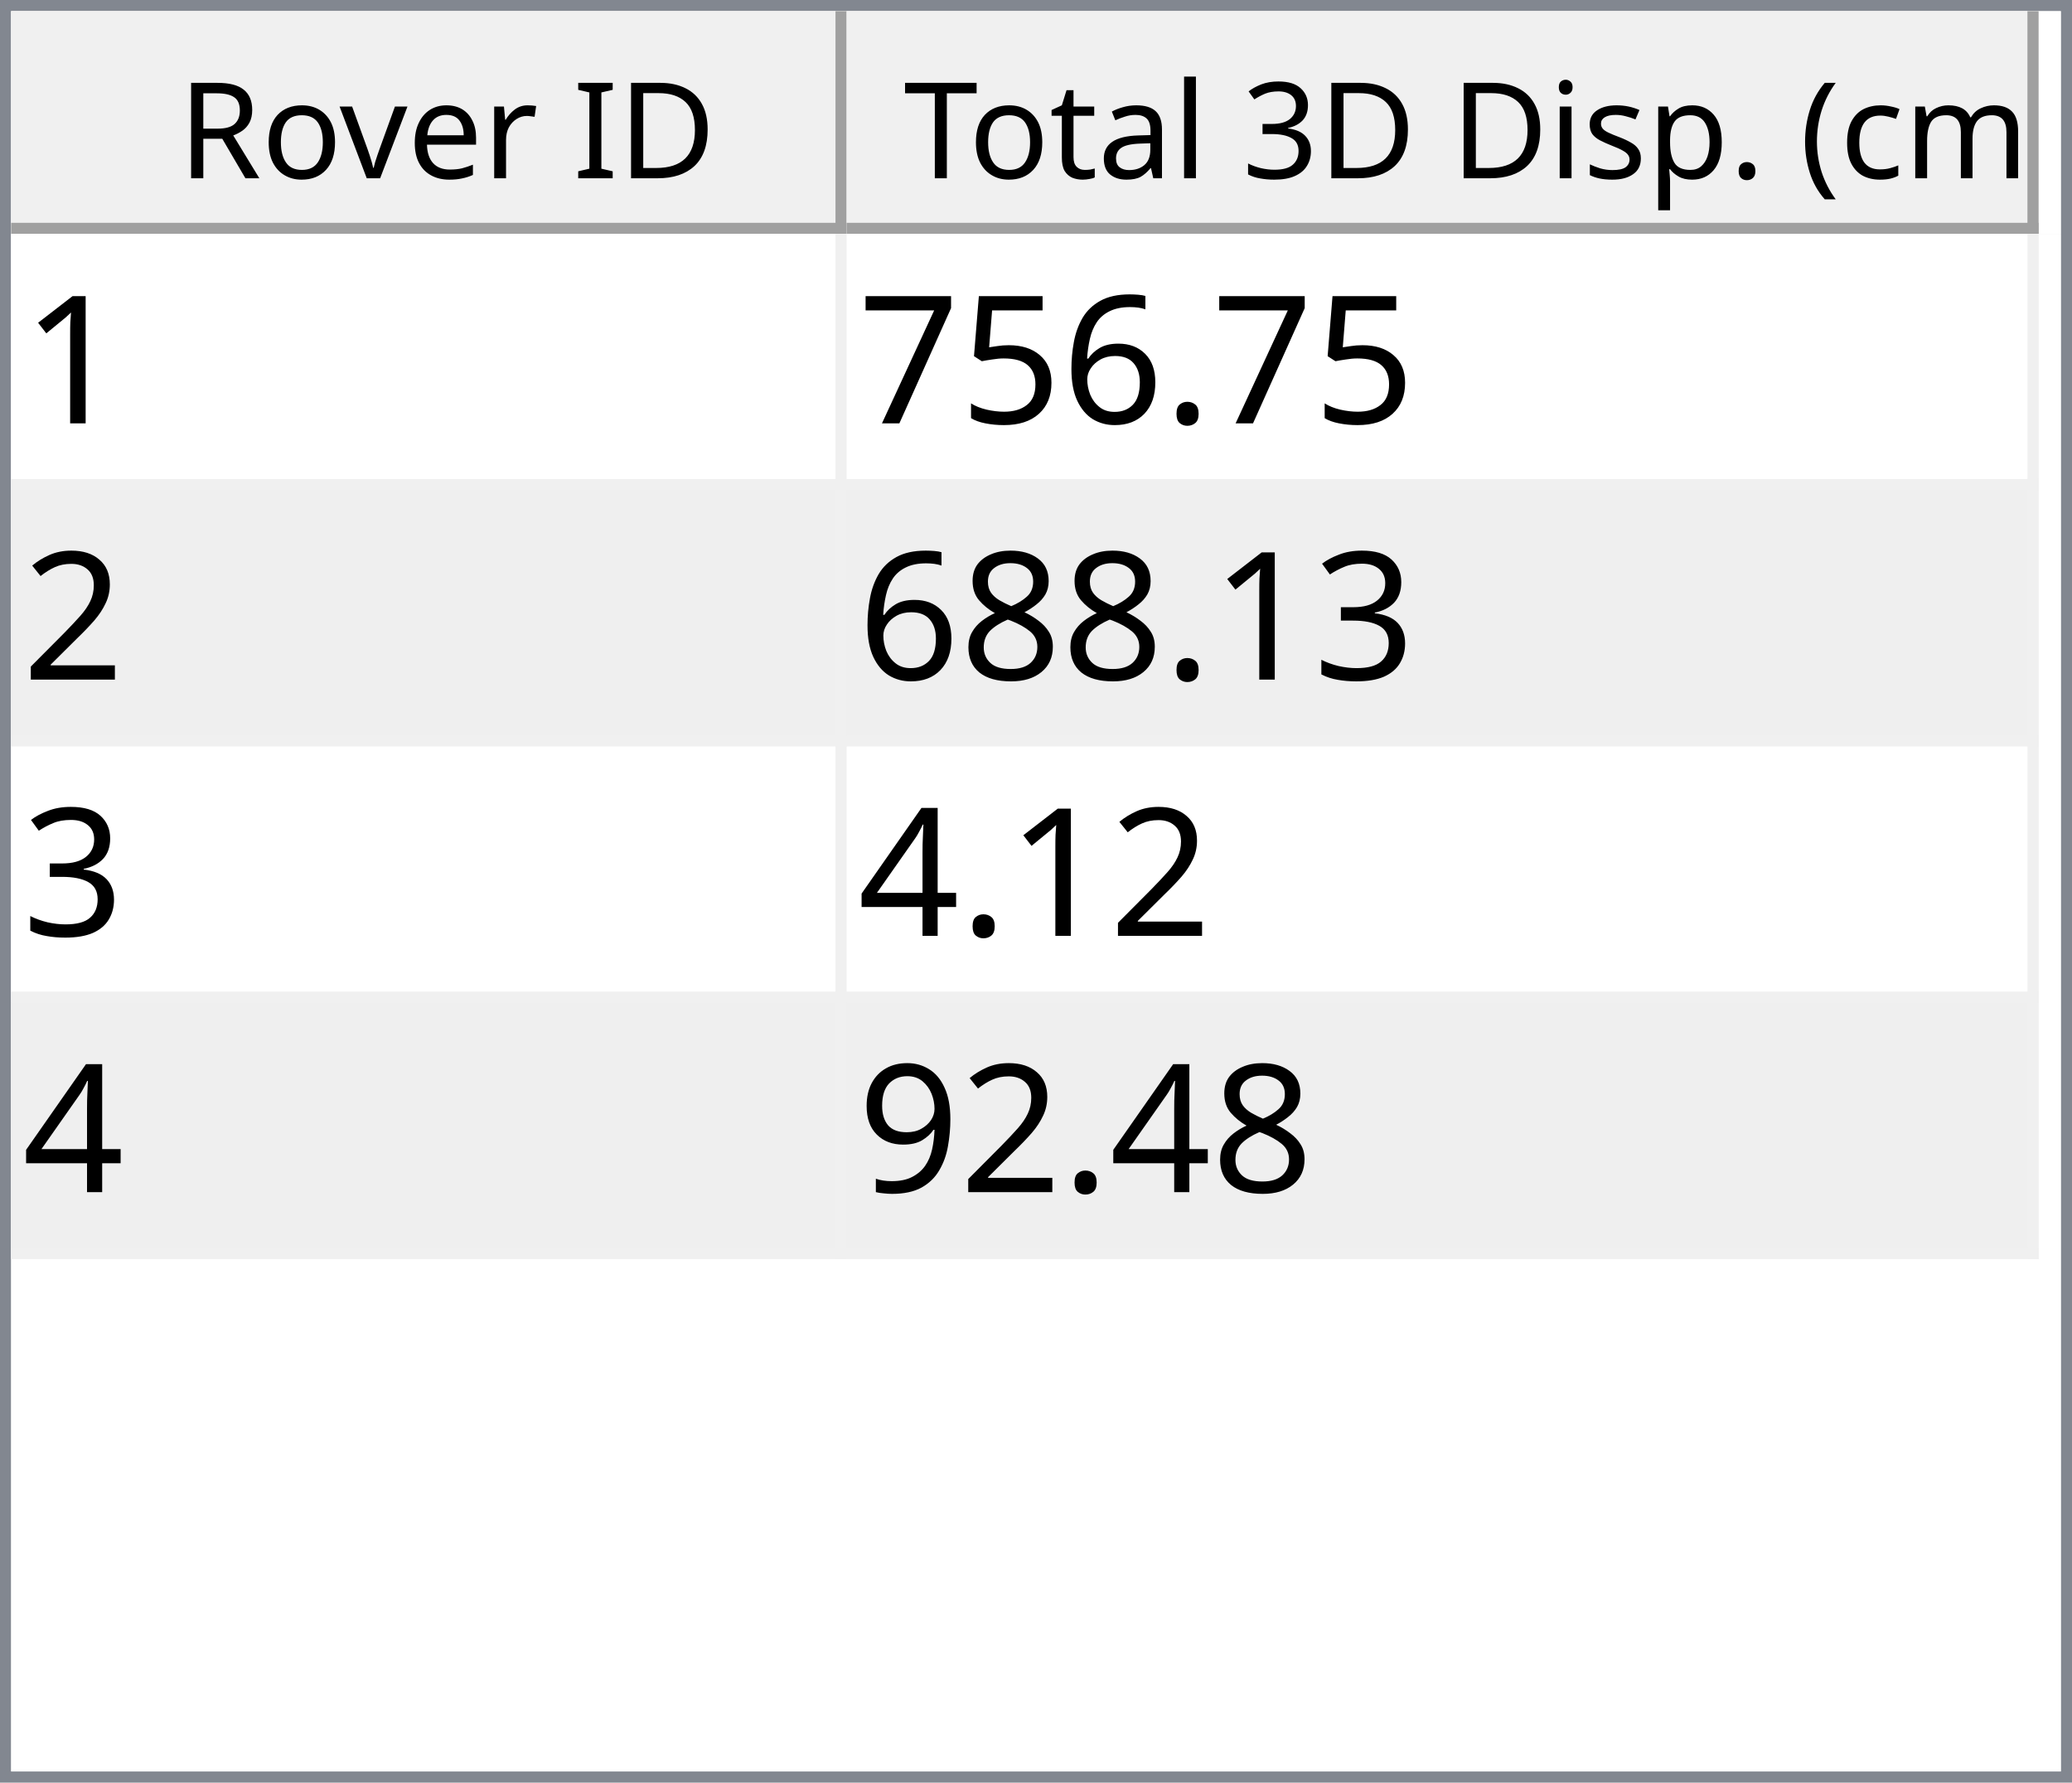
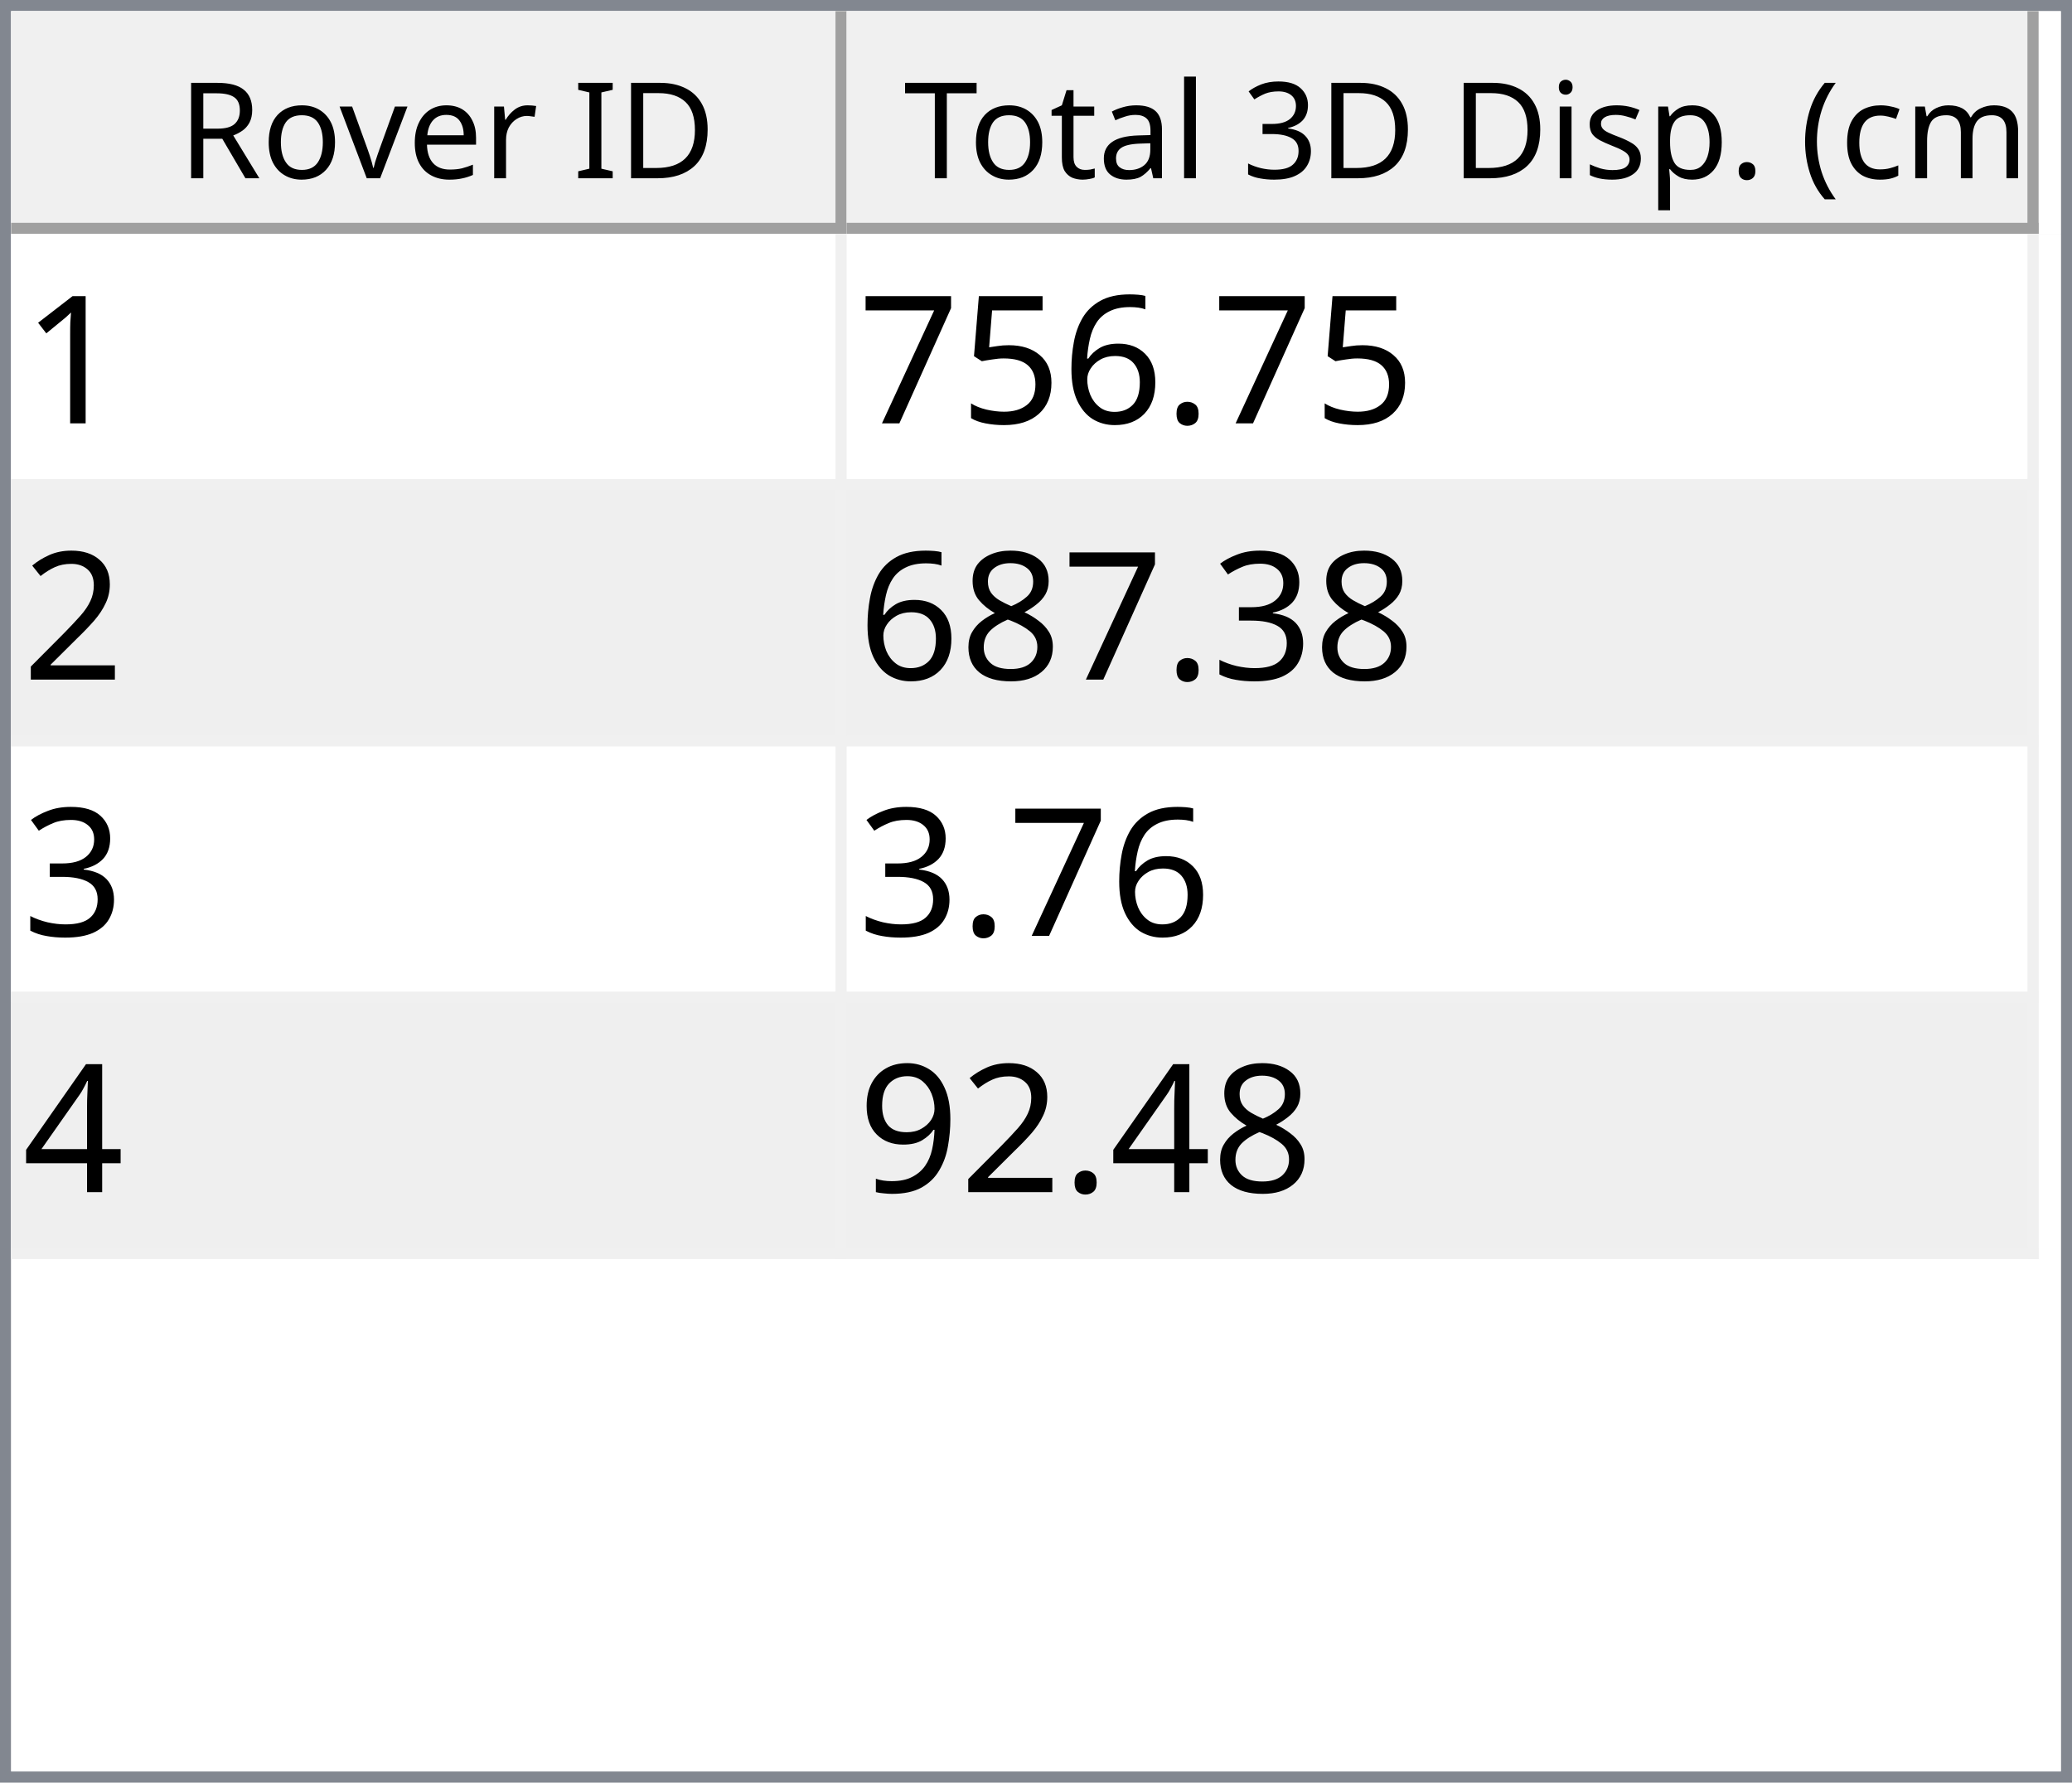
<svg xmlns="http://www.w3.org/2000/svg" style="fill-opacity:1; color-rendering:auto; color-interpolation:auto; text-rendering:auto; stroke:black; stroke-linecap:square; stroke-miterlimit:10; shape-rendering:auto; stroke-opacity:1; fill:black; stroke-dasharray:none; font-weight:normal; stroke-width:1; font-family:'Dialog'; font-style:normal; stroke-linejoin:miter; font-size:12px; stroke-dashoffset:0; image-rendering:auto;" width="186" height="160">
  <defs id="genericDefs" />
  <g>
    <defs id="defs1">
      <clipPath clipPathUnits="userSpaceOnUse" id="clipPath1">
        <path d="M0 0 L186 0 L186 160 L0 160 L0 0 Z" />
      </clipPath>
      <clipPath clipPathUnits="userSpaceOnUse" id="clipPath2">
        <path d="M0 0 L0 160 L186 160 L186 0 Z" />
      </clipPath>
      <clipPath clipPathUnits="userSpaceOnUse" id="clipPath3">
        <path d="M0 0 L0 20 L184 20 L184 0 Z" />
      </clipPath>
      <clipPath clipPathUnits="userSpaceOnUse" id="clipPath4">
        <path d="M0 0 L0 20 L75 20 L75 0 Z" />
      </clipPath>
      <clipPath clipPathUnits="userSpaceOnUse" id="clipPath5">
        <path d="M1 1 L1 19 L74 19 L74 1 Z" />
      </clipPath>
      <clipPath clipPathUnits="userSpaceOnUse" id="clipPath6">
        <path d="M0 0 L0 18 L73 18 L73 0 Z" />
      </clipPath>
      <clipPath clipPathUnits="userSpaceOnUse" id="clipPath7">
        <path d="M-0.5 -0.5 L-0.5 19.5 L74.5 19.5 L74.5 -0.5 Z" />
      </clipPath>
      <clipPath clipPathUnits="userSpaceOnUse" id="clipPath8">
        <path d="M0 0 L0 20 L107 20 L107 0 Z" />
      </clipPath>
      <clipPath clipPathUnits="userSpaceOnUse" id="clipPath9">
        <path d="M1 1 L1 19 L106 19 L106 1 Z" />
      </clipPath>
      <clipPath clipPathUnits="userSpaceOnUse" id="clipPath10">
        <path d="M0 0 L0 18 L105 18 L105 0 Z" />
      </clipPath>
      <clipPath clipPathUnits="userSpaceOnUse" id="clipPath11">
        <path d="M-0.5 -0.5 L-0.5 19.5 L106.5 19.5 L106.5 -0.5 Z" />
      </clipPath>
      <clipPath clipPathUnits="userSpaceOnUse" id="clipPath12">
        <path d="M0 0 L0 138 L184 138 L184 0 Z" />
      </clipPath>
      <clipPath clipPathUnits="userSpaceOnUse" id="clipPath13">
        <path d="M0 0 L0 92 L182 92 L182 0 Z" />
      </clipPath>
      <clipPath clipPathUnits="userSpaceOnUse" id="clipPath14">
        <path d="M-0.5 -0.5 L-0.5 91.5 L181.5 91.5 L181.5 -0.5 Z" />
      </clipPath>
      <clipPath clipPathUnits="userSpaceOnUse" id="clipPath15">
        <path d="M0 0 L0 22 L74 22 L74 0 Z" />
      </clipPath>
      <clipPath clipPathUnits="userSpaceOnUse" id="clipPath16">
        <path d="M0 0 L0 22 L106 22 L106 0 Z" />
      </clipPath>
      <font horiz-adv-x="64.551" id="font1">
        <font-face ascent="107.91" descent="25.098" units-per-em="100" style="font-style:normal; font-family:Segoe UI; font-weight:normal;" />
        <missing-glyph horiz-adv-x="64.551" d="M8.109 0 L8.109 68.266 L56.453 68.266 L56.453 0 L8.109 0 ZM15.328 7.234 L49.219 7.234 L49.219 61.031 L15.328 61.031 L15.328 7.234 Z" />
        <glyph unicode="D" horiz-adv-x="70.117" d="M9.188 0 L9.188 70.016 L28.516 70.016 Q65.531 70.016 65.531 35.891 Q65.531 19.672 55.25 9.836 Q44.969 0 27.734 0 L9.188 0 ZM17.391 62.594 L17.391 7.422 L27.828 7.422 Q41.609 7.422 49.273 14.797 Q56.938 22.172 56.938 35.688 Q56.938 62.594 28.328 62.594 L17.391 62.594 Z" />
        <glyph unicode="I" horiz-adv-x="26.611" d="M17.391 0 L9.188 0 L9.188 70.016 L17.391 70.016 L17.391 0 Z" />
        <glyph unicode=" " horiz-adv-x="27.393" d="" />
        <glyph unicode="r" horiz-adv-x="34.766" d="M34.188 41.891 Q32.078 43.5 28.125 43.5 Q23 43.5 19.555 38.672 Q16.109 33.844 16.109 25.484 L16.109 0 L8.109 0 L8.109 50 L16.109 50 L16.109 39.703 L16.312 39.703 Q18.016 44.969 21.531 47.922 Q25.047 50.875 29.391 50.875 Q32.516 50.875 34.188 50.203 L34.188 41.891 Z" />
        <glyph unicode="e" horiz-adv-x="52.295" d="M48.297 23 L12.984 23 Q13.188 14.656 17.484 10.109 Q21.781 5.562 29.297 5.562 Q37.75 5.562 44.828 11.141 L44.828 3.609 Q38.234 -1.172 27.391 -1.172 Q16.797 -1.172 10.742 5.641 Q4.688 12.453 4.688 24.812 Q4.688 36.469 11.305 43.82 Q17.922 51.172 27.734 51.172 Q37.547 51.172 42.922 44.828 Q48.297 38.484 48.297 27.203 L48.297 23 ZM40.094 29.781 Q40.047 36.719 36.75 40.578 Q33.453 44.438 27.594 44.438 Q21.922 44.438 17.969 40.383 Q14.016 36.328 13.094 29.781 L40.094 29.781 Z" />
        <glyph unicode="v" horiz-adv-x="47.9" d="M47.406 50 L27.484 0 L19.625 0 L0.688 50 L9.469 50 L22.172 13.672 Q23.578 9.672 23.922 6.688 L24.125 6.688 Q24.609 10.453 25.688 13.484 L38.969 50 L47.406 50 Z" />
        <glyph unicode="o" horiz-adv-x="58.594" d="M29 -1.172 Q17.922 -1.172 11.305 5.836 Q4.688 12.844 4.688 24.422 Q4.688 37.016 11.57 44.094 Q18.453 51.172 30.172 51.172 Q41.359 51.172 47.633 44.289 Q53.906 37.406 53.906 25.203 Q53.906 13.234 47.141 6.031 Q40.375 -1.172 29 -1.172 ZM29.594 44.438 Q21.875 44.438 17.383 39.188 Q12.891 33.938 12.891 24.703 Q12.891 15.828 17.43 10.695 Q21.969 5.562 29.594 5.562 Q37.359 5.562 41.531 10.594 Q45.703 15.625 45.703 24.906 Q45.703 34.281 41.531 39.359 Q37.359 44.438 29.594 44.438 Z" />
        <glyph unicode="R" horiz-adv-x="59.814" d="M59.375 0 L49.609 0 L37.891 19.625 Q36.281 22.359 34.766 24.289 Q33.25 26.219 31.664 27.438 Q30.078 28.656 28.25 29.219 Q26.422 29.781 24.125 29.781 L17.391 29.781 L17.391 0 L9.188 0 L9.188 70.016 L30.078 70.016 Q34.672 70.016 38.555 68.867 Q42.438 67.719 45.289 65.375 Q48.141 63.031 49.758 59.547 Q51.375 56.062 51.375 51.375 Q51.375 47.703 50.273 44.656 Q49.172 41.609 47.148 39.211 Q45.125 36.812 42.266 35.133 Q39.406 33.453 35.844 32.516 L35.844 32.328 Q37.594 31.547 38.891 30.547 Q40.188 29.547 41.359 28.18 Q42.531 26.812 43.68 25.078 Q44.828 23.344 46.234 21.047 L59.375 0 ZM17.391 62.594 L17.391 37.203 L28.516 37.203 Q31.594 37.203 34.203 38.133 Q36.812 39.062 38.719 40.797 Q40.625 42.531 41.703 45.047 Q42.781 47.562 42.781 50.688 Q42.781 56.297 39.141 59.445 Q35.5 62.594 28.609 62.594 L17.391 62.594 Z" />
        <glyph unicode=")" horiz-adv-x="30.176" d="M8.297 -15.922 L1.172 -15.922 Q16.406 2.344 16.406 26.812 Q16.406 51.469 1.078 70.016 L8.297 70.016 Q23.531 52.156 23.531 26.703 Q23.531 1.375 8.297 -15.922 Z" />
        <glyph unicode="m" horiz-adv-x="86.133" d="M79.109 0 L71.094 0 L71.094 28.719 Q71.094 37.016 68.531 40.727 Q65.969 44.438 59.906 44.438 Q54.781 44.438 51.195 39.75 Q47.609 35.062 47.609 28.516 L47.609 0 L39.594 0 L39.594 29.688 Q39.594 44.438 28.219 44.438 Q22.953 44.438 19.531 40.016 Q16.109 35.594 16.109 28.516 L16.109 0 L8.109 0 L8.109 50 L16.109 50 L16.109 42.094 L16.312 42.094 Q21.625 51.172 31.844 51.172 Q36.969 51.172 40.773 48.312 Q44.578 45.453 46 40.828 Q51.562 51.172 62.594 51.172 Q79.109 51.172 79.109 30.812 L79.109 0 Z" />
        <glyph unicode="c" horiz-adv-x="46.191" d="M42.188 2.297 Q36.422 -1.172 28.516 -1.172 Q17.828 -1.172 11.258 5.789 Q4.688 12.75 4.688 23.828 Q4.688 36.188 11.766 43.68 Q18.844 51.172 30.672 51.172 Q37.25 51.172 42.281 48.734 L42.281 40.531 Q36.719 44.438 30.375 44.438 Q22.703 44.438 17.797 38.945 Q12.891 33.453 12.891 24.516 Q12.891 15.719 17.508 10.641 Q22.125 5.562 29.891 5.562 Q36.422 5.562 42.188 9.906 L42.188 2.297 Z" />
        <glyph unicode="(" horiz-adv-x="30.176" d="M29.109 -15.922 L21.969 -15.922 Q6.844 1.375 6.844 26.703 Q6.844 52.156 21.969 70.016 L29.203 70.016 Q13.875 51.469 13.875 26.812 Q13.875 2.344 29.109 -15.922 Z" />
        <glyph unicode="." horiz-adv-x="21.68" d="M10.891 -1.078 Q8.641 -1.078 7.055 0.539 Q5.469 2.156 5.469 4.391 Q5.469 6.641 7.055 8.273 Q8.641 9.906 10.891 9.906 Q13.188 9.906 14.797 8.273 Q16.406 6.641 16.406 4.391 Q16.406 2.156 14.797 0.539 Q13.188 -1.078 10.891 -1.078 Z" />
        <glyph unicode="p" horiz-adv-x="58.789" d="M16.312 7.234 L16.109 7.234 L16.109 -23 L8.109 -23 L8.109 50 L16.109 50 L16.109 41.219 L16.312 41.219 Q22.219 51.172 33.594 51.172 Q43.266 51.172 48.688 44.461 Q54.109 37.75 54.109 26.469 Q54.109 13.922 48 6.375 Q41.891 -1.172 31.297 -1.172 Q21.578 -1.172 16.312 7.234 ZM16.109 27.391 L16.109 20.406 Q16.109 14.203 20.141 9.883 Q24.172 5.562 30.375 5.562 Q37.641 5.562 41.773 11.133 Q45.906 16.703 45.906 26.609 Q45.906 34.969 42.047 39.703 Q38.188 44.438 31.594 44.438 Q24.609 44.438 20.359 39.578 Q16.109 34.719 16.109 27.391 Z" />
        <glyph unicode="s" horiz-adv-x="42.432" d="M5.078 1.812 L5.078 10.406 Q11.625 5.562 19.484 5.562 Q30.031 5.562 30.031 12.594 Q30.031 14.594 29.125 15.992 Q28.219 17.391 26.68 18.461 Q25.141 19.531 23.07 20.383 Q21 21.234 18.609 22.172 Q15.281 23.484 12.766 24.828 Q10.25 26.172 8.57 27.859 Q6.891 29.547 6.031 31.695 Q5.172 33.844 5.172 36.719 Q5.172 40.234 6.789 42.945 Q8.406 45.656 11.086 47.484 Q13.766 49.312 17.211 50.242 Q20.656 51.172 24.312 51.172 Q30.812 51.172 35.938 48.922 L35.938 40.828 Q30.422 44.438 23.25 44.438 Q21 44.438 19.195 43.922 Q17.391 43.406 16.094 42.477 Q14.797 41.547 14.086 40.258 Q13.375 38.969 13.375 37.406 Q13.375 35.453 14.086 34.133 Q14.797 32.812 16.164 31.789 Q17.531 30.766 19.484 29.938 Q21.438 29.109 23.922 28.125 Q27.25 26.859 29.883 25.516 Q32.516 24.172 34.375 22.484 Q36.234 20.797 37.234 18.602 Q38.234 16.406 38.234 13.375 Q38.234 9.672 36.602 6.938 Q34.969 4.203 32.234 2.398 Q29.5 0.594 25.93 -0.289 Q22.359 -1.172 18.453 -1.172 Q10.75 -1.172 5.078 1.812 Z" />
        <glyph unicode="i" horiz-adv-x="24.219" d="M12.203 62.703 Q10.062 62.703 8.547 64.164 Q7.031 65.625 7.031 67.875 Q7.031 70.125 8.547 71.609 Q10.062 73.094 12.203 73.094 Q14.406 73.094 15.945 71.609 Q17.484 70.125 17.484 67.875 Q17.484 65.719 15.945 64.211 Q14.406 62.703 12.203 62.703 ZM16.109 0 L8.109 0 L8.109 50 L16.109 50 L16.109 0 Z" />
        <glyph unicode="3" horiz-adv-x="53.906" d="M46.531 19.828 Q46.531 15.094 44.75 11.211 Q42.969 7.328 39.719 4.57 Q36.469 1.812 31.93 0.297 Q27.391 -1.219 21.922 -1.219 Q11.922 -1.219 6 2.594 L6 11.188 Q13.094 5.609 22.219 5.609 Q25.875 5.609 28.828 6.539 Q31.781 7.469 33.906 9.227 Q36.031 10.984 37.18 13.477 Q38.328 15.969 38.328 19.094 Q38.328 32.812 18.797 32.812 L12.984 32.812 L12.984 39.594 L18.5 39.594 Q35.797 39.594 35.797 52.484 Q35.797 64.406 22.609 64.406 Q15.188 64.406 8.688 59.422 L8.688 67.188 Q15.375 71.188 24.609 71.188 Q29 71.188 32.57 69.969 Q36.141 68.75 38.68 66.555 Q41.219 64.359 42.609 61.281 Q44 58.203 44 54.5 Q44 40.672 30.031 36.719 L30.031 36.531 Q33.594 36.141 36.625 34.797 Q39.656 33.453 41.852 31.305 Q44.047 29.156 45.289 26.25 Q46.531 23.344 46.531 19.828 Z" />
        <glyph unicode="l" horiz-adv-x="24.219" d="M16.109 0 L8.109 0 L8.109 74.031 L16.109 74.031 L16.109 0 Z" />
        <glyph unicode="a" horiz-adv-x="50.879" d="M43.891 0 L35.891 0 L35.891 7.812 L35.688 7.812 Q30.469 -1.172 20.312 -1.172 Q12.844 -1.172 8.617 2.781 Q4.391 6.734 4.391 13.281 Q4.391 27.297 20.906 29.594 L35.891 31.688 Q35.891 44.438 25.594 44.438 Q16.547 44.438 9.281 38.281 L9.281 46.484 Q16.656 51.172 26.266 51.172 Q43.891 51.172 43.891 32.516 L43.891 0 ZM35.891 25.297 L23.828 23.641 Q18.266 22.859 15.43 20.875 Q12.594 18.891 12.594 13.875 Q12.594 10.203 15.211 7.883 Q17.828 5.562 22.172 5.562 Q28.125 5.562 32.008 9.742 Q35.891 13.922 35.891 20.312 L35.891 25.297 Z" />
        <glyph unicode="t" horiz-adv-x="33.887" d="M31.297 0.484 Q28.469 -1.078 23.828 -1.078 Q10.688 -1.078 10.688 13.578 L10.688 43.172 L2.094 43.172 L2.094 50 L10.688 50 L10.688 62.203 L18.703 64.797 L18.703 50 L31.297 50 L31.297 43.172 L18.703 43.172 L18.703 14.984 Q18.703 9.969 20.414 7.82 Q22.125 5.672 26.078 5.672 Q29.109 5.672 31.297 7.328 L31.297 0.484 Z" />
        <glyph unicode="T" horiz-adv-x="52.393" d="M50.594 62.594 L30.375 62.594 L30.375 0 L22.172 0 L22.172 62.594 L2 62.594 L2 70.016 L50.594 70.016 L50.594 62.594 Z" />
      </font>
      <font horiz-adv-x="75.0" id="font2">
        <font-face ascent="100.537" descent="21.973" units-per-em="100" style="font-style:normal; font-family:sans-serif; font-weight:normal;" />
        <missing-glyph horiz-adv-x="75.0" d="M12.5 0 L12.5 62.5 L62.5 62.5 L62.5 0 L12.5 0 ZM14.062 1.562 L60.938 1.562 L60.938 60.938 L14.062 60.938 L14.062 1.562 Z" />
        <glyph unicode="1" horiz-adv-x="55.615" d="M37.25 0 L28.469 0 L28.469 56 Q25.297 52.984 20.141 49.953 Q14.984 46.922 10.891 45.406 L10.891 53.906 Q18.266 57.375 23.781 62.305 Q29.297 67.234 31.594 71.875 L37.25 71.875 L37.25 0 Z" />
        <glyph unicode="." horiz-adv-x="27.783" d="M9.078 0 L9.078 10.016 L19.094 10.016 L19.094 0 L9.078 0 Z" />
        <glyph unicode="6" horiz-adv-x="55.615" d="M49.75 54.047 L41.016 53.375 Q39.844 58.547 37.703 60.891 Q34.125 64.656 28.906 64.656 Q24.703 64.656 21.531 62.312 Q17.391 59.281 14.992 53.469 Q12.594 47.656 12.5 36.922 Q15.672 41.75 20.266 44.094 Q24.859 46.438 29.891 46.438 Q38.672 46.438 44.852 39.969 Q51.031 33.5 51.031 23.25 Q51.031 16.5 48.125 10.719 Q45.219 4.938 40.141 1.859 Q35.062 -1.219 28.609 -1.219 Q17.625 -1.219 10.695 6.859 Q3.766 14.938 3.766 33.5 Q3.766 54.25 11.422 63.672 Q18.109 71.875 29.438 71.875 Q37.891 71.875 43.289 67.141 Q48.688 62.406 49.75 54.047 ZM13.875 23.188 Q13.875 18.656 15.797 14.508 Q17.719 10.359 21.188 8.18 Q24.656 6 28.469 6 Q34.031 6 38.039 10.492 Q42.047 14.984 42.047 22.703 Q42.047 30.125 38.086 34.398 Q34.125 38.672 28.125 38.672 Q22.172 38.672 18.023 34.398 Q13.875 30.125 13.875 23.188 Z" />
        <glyph unicode="5" horiz-adv-x="55.615" d="M4.156 18.75 L13.375 19.531 Q14.406 12.797 18.141 9.398 Q21.875 6 27.156 6 Q33.5 6 37.891 10.789 Q42.281 15.578 42.281 23.484 Q42.281 31 38.062 35.352 Q33.844 39.703 27 39.703 Q22.75 39.703 19.336 37.773 Q15.922 35.844 13.969 32.766 L5.719 33.844 L12.641 70.609 L48.25 70.609 L48.25 62.203 L19.672 62.203 L15.828 42.969 Q22.266 47.469 29.344 47.469 Q38.719 47.469 45.164 40.969 Q51.609 34.469 51.609 24.266 Q51.609 14.547 45.953 7.469 Q39.062 -1.219 27.156 -1.219 Q17.391 -1.219 11.211 4.25 Q5.031 9.719 4.156 18.75 Z" />
        <glyph unicode="7" horiz-adv-x="55.615" d="M4.734 62.203 L4.734 70.656 L51.078 70.656 L51.078 63.812 Q44.234 56.547 37.523 44.484 Q30.812 32.422 27.156 19.672 Q24.516 10.688 23.781 0 L14.75 0 Q14.891 8.453 18.062 20.414 Q21.234 32.375 27.172 43.484 Q33.109 54.594 39.797 62.203 L4.734 62.203 Z" />
        <glyph unicode="2" horiz-adv-x="55.615" d="M50.344 8.453 L50.344 0 L3.031 0 Q2.938 3.172 4.047 6.109 Q5.859 10.938 9.836 15.625 Q13.812 20.312 21.344 26.469 Q33.016 36.031 37.117 41.625 Q41.219 47.219 41.219 52.203 Q41.219 57.422 37.477 61.008 Q33.734 64.594 27.734 64.594 Q21.391 64.594 17.578 60.789 Q13.766 56.984 13.719 50.25 L4.688 51.172 Q5.609 61.281 11.664 66.578 Q17.719 71.875 27.938 71.875 Q38.234 71.875 44.242 66.164 Q50.25 60.453 50.25 52 Q50.25 47.703 48.492 43.555 Q46.734 39.406 42.656 34.812 Q38.578 30.219 29.109 22.219 Q21.188 15.578 18.945 13.211 Q16.703 10.844 15.234 8.453 L50.344 8.453 Z" />
        <glyph unicode="3" horiz-adv-x="55.615" d="M4.203 18.891 L12.984 20.062 Q14.5 12.594 18.141 9.297 Q21.781 6 27 6 Q33.203 6 37.477 10.297 Q41.75 14.594 41.75 20.953 Q41.75 27 37.797 30.93 Q33.844 34.859 27.734 34.859 Q25.25 34.859 21.531 33.891 L22.516 41.609 Q23.391 41.5 23.922 41.5 Q29.547 41.5 34.039 44.43 Q38.531 47.359 38.531 53.469 Q38.531 58.297 35.258 61.477 Q31.984 64.656 26.812 64.656 Q21.688 64.656 18.266 61.43 Q14.844 58.203 13.875 51.766 L5.078 53.328 Q6.688 62.156 12.398 67.016 Q18.109 71.875 26.609 71.875 Q32.469 71.875 37.398 69.359 Q42.328 66.844 44.945 62.5 Q47.562 58.156 47.562 53.266 Q47.562 48.641 45.07 44.828 Q42.578 41.016 37.703 38.766 Q44.047 37.312 47.562 32.695 Q51.078 28.078 51.078 21.141 Q51.078 11.766 44.242 5.25 Q37.406 -1.266 26.953 -1.266 Q17.531 -1.266 11.305 4.352 Q5.078 9.969 4.203 18.891 Z" />
        <glyph unicode="8" horiz-adv-x="55.615" d="M17.672 38.812 Q12.203 40.828 9.57 44.539 Q6.938 48.25 6.938 53.422 Q6.938 61.234 12.555 66.555 Q18.172 71.875 27.484 71.875 Q36.859 71.875 42.578 66.43 Q48.297 60.984 48.297 53.172 Q48.297 48.188 45.68 44.508 Q43.062 40.828 37.75 38.812 Q44.344 36.672 47.781 31.883 Q51.219 27.094 51.219 20.453 Q51.219 11.281 44.727 5.031 Q38.234 -1.219 27.641 -1.219 Q17.047 -1.219 10.547 5.055 Q4.047 11.328 4.047 20.703 Q4.047 27.688 7.594 32.398 Q11.141 37.109 17.672 38.812 ZM15.922 53.719 Q15.922 48.641 19.195 45.414 Q22.469 42.188 27.688 42.188 Q32.766 42.188 36.016 45.383 Q39.266 48.578 39.266 53.219 Q39.266 58.062 35.914 61.359 Q32.562 64.656 27.594 64.656 Q22.562 64.656 19.242 61.43 Q15.922 58.203 15.922 53.719 ZM13.094 20.656 Q13.094 16.891 14.875 13.375 Q16.656 9.859 20.172 7.93 Q23.688 6 27.734 6 Q34.031 6 38.133 10.055 Q42.234 14.109 42.234 20.359 Q42.234 26.703 38.016 30.859 Q33.797 35.016 27.438 35.016 Q21.234 35.016 17.164 30.914 Q13.094 26.812 13.094 20.656 Z" />
        <glyph unicode="4" horiz-adv-x="55.615" d="M32.328 0 L32.328 17.141 L1.266 17.141 L1.266 25.203 L33.938 71.578 L41.109 71.578 L41.109 25.203 L50.781 25.203 L50.781 17.141 L41.109 17.141 L41.109 0 L32.328 0 ZM32.328 25.203 L32.328 57.469 L9.906 25.203 L32.328 25.203 Z" />
        <glyph unicode="9" horiz-adv-x="55.615" d="M5.469 16.547 L13.922 17.328 Q14.984 11.375 18.016 8.688 Q21.047 6 25.781 6 Q29.828 6 32.883 7.859 Q35.938 9.719 37.891 12.82 Q39.844 15.922 41.164 21.195 Q42.484 26.469 42.484 31.938 Q42.484 32.516 42.438 33.688 Q39.797 29.5 35.234 26.883 Q30.672 24.266 25.344 24.266 Q16.453 24.266 10.305 30.711 Q4.156 37.156 4.156 47.703 Q4.156 58.594 10.578 65.234 Q17 71.875 26.656 71.875 Q33.641 71.875 39.43 68.117 Q45.219 64.359 48.219 57.398 Q51.219 50.438 51.219 37.25 Q51.219 23.531 48.242 15.406 Q45.266 7.281 39.383 3.031 Q33.5 -1.219 25.594 -1.219 Q17.188 -1.219 11.867 3.445 Q6.547 8.109 5.469 16.547 ZM41.453 48.141 Q41.453 55.719 37.43 60.156 Q33.406 64.594 27.734 64.594 Q21.875 64.594 17.531 59.812 Q13.188 55.031 13.188 47.406 Q13.188 40.578 17.312 36.305 Q21.438 32.031 27.484 32.031 Q33.594 32.031 37.523 36.305 Q41.453 40.578 41.453 48.141 Z" />
      </font>
    </defs>
    <g style="fill:white; stroke:white;">
      <rect x="0" y="0" width="186" style="clip-path:url(#clipPath1); stroke:none;" height="160" />
    </g>
    <g style="fill:white; text-rendering:optimizeSpeed; color-rendering:optimizeSpeed; image-rendering:optimizeSpeed; shape-rendering:crispEdges; stroke:white; color-interpolation:sRGB;">
      <rect x="0" width="186" height="160" y="0" style="stroke:none;" />
      <path style="stroke:none;" d="M0 160 L186 160 L186 0 L0 0 Z" />
    </g>
    <g style="fill:rgb(240,240,240); font-family:'Segoe UI'; stroke:rgb(240,240,240);">
      <rect x="0" y="0" width="186" style="clip-path:url(#clipPath2); stroke:none;" height="160" />
    </g>
    <g style="fill:rgb(130,135,144); font-family:'Segoe UI'; stroke:rgb(130,135,144);">
      <path d="M0 0 L186 0 L186 160 L0 160 L0 0 ZM1 1 L185 1 L185 159 L1 159 L1 1 Z" style="fill-rule:evenodd; clip-path:url(#clipPath2); stroke:none;" />
    </g>
    <g style="fill:white; font-family:'Segoe UI'; stroke:white;" transform="translate(1,1)">
      <rect x="0" y="0" width="184" style="clip-path:url(#clipPath3); stroke:none;" height="20" />
    </g>
    <g style="fill:rgb(240,240,240); font-family:'Segoe UI'; stroke:rgb(240,240,240);" transform="translate(1,1)">
      <rect x="0" y="0" width="75" style="clip-path:url(#clipPath4); stroke:none;" height="20" />
    </g>
    <g style="font-family:'Segoe UI';" transform="translate(2,2)">
      <text x="14" xml:space="preserve" y="14" style="clip-path:url(#clipPath6); stroke:none;">Rover ID</text>
    </g>
    <g style="fill:rgb(160,160,160); font-family:'Segoe UI'; stroke:rgb(160,160,160); stroke-linejoin:bevel;" transform="translate(1.5,1.5)">
      <line x1="74" x2="74" y1="0" style="fill:none; clip-path:url(#clipPath7);" y2="19" />
    </g>
    <g style="fill:rgb(160,160,160); font-family:'Segoe UI'; stroke:rgb(160,160,160); stroke-linejoin:bevel;" transform="matrix(1,0,0,1,1,1) translate(0.5,0.5)">
      <line x1="0" x2="74" y1="19" style="fill:none; clip-path:url(#clipPath7);" y2="19" />
    </g>
    <g style="fill:rgb(240,240,240); font-family:'Segoe UI'; stroke:rgb(240,240,240);" transform="translate(76,1)">
      <rect x="0" y="0" width="107" style="clip-path:url(#clipPath8); stroke:none;" height="20" />
    </g>
    <g style="font-family:'Segoe UI';" transform="translate(77,2)">
      <text x="1" xml:space="preserve" y="14" style="clip-path:url(#clipPath10); stroke:none;"> Total 3D Disp. (cm)</text>
    </g>
    <g style="fill:rgb(160,160,160); font-family:'Segoe UI'; stroke:rgb(160,160,160); stroke-linejoin:bevel;" transform="translate(76.5,1.5)">
      <line x1="106" x2="106" y1="0" style="fill:none; clip-path:url(#clipPath11);" y2="19" />
    </g>
    <g style="fill:rgb(160,160,160); font-family:'Segoe UI'; stroke:rgb(160,160,160); stroke-linejoin:bevel;" transform="matrix(1,0,0,1,76,1) translate(0.5,0.5)">
      <line x1="0" x2="106" y1="19" style="fill:none; clip-path:url(#clipPath11);" y2="19" />
    </g>
    <g style="fill:white; font-family:'Segoe UI'; stroke:white;" transform="translate(1,21)">
      <rect x="0" y="0" width="184" style="clip-path:url(#clipPath12); stroke:none;" height="138" />
    </g>
    <g style="fill:rgb(240,240,240); font-size:16px; font-family:sans-serif; stroke:rgb(240,240,240);" transform="translate(1,21)">
      <rect x="0" y="0" width="182" style="clip-path:url(#clipPath13); stroke:none;" height="92" />
      <line transform="translate(0.5,0.5)" x1="0" x2="181" y1="22" style="clip-path:url(#clipPath14); fill:none; stroke-linejoin:bevel;" y2="22" />
    </g>
    <g transform="matrix(1,0,0,1,1,21) translate(0.5,0.5)" style="fill:rgb(240,240,240); font-size:16px; font-family:sans-serif; stroke:rgb(240,240,240); stroke-linejoin:bevel;">
      <line x1="0" x2="181" y1="45" style="fill:none; clip-path:url(#clipPath14);" y2="45" />
    </g>
    <g transform="matrix(1,0,0,1,1,21) translate(0.5,0.5)" style="fill:rgb(240,240,240); font-size:16px; font-family:sans-serif; stroke:rgb(240,240,240); stroke-linejoin:bevel;">
      <line x1="0" x2="181" y1="68" style="fill:none; clip-path:url(#clipPath14);" y2="68" />
    </g>
    <g transform="matrix(1,0,0,1,1,21) translate(0.5,0.5)" style="fill:rgb(240,240,240); font-size:16px; font-family:sans-serif; stroke:rgb(240,240,240); stroke-linejoin:bevel;">
      <line x1="0" x2="181" y1="91" style="fill:none; clip-path:url(#clipPath14);" y2="91" />
    </g>
    <g transform="matrix(1,0,0,1,1,21) translate(0.5,0.5)" style="fill:rgb(240,240,240); font-size:16px; font-family:sans-serif; stroke:rgb(240,240,240); stroke-linejoin:bevel;">
      <line x1="74" x2="74" y1="0" style="fill:none; clip-path:url(#clipPath14);" y2="91" />
    </g>
    <g transform="matrix(1,0,0,1,1,21) translate(0.5,0.5)" style="fill:rgb(240,240,240); font-size:16px; font-family:sans-serif; stroke:rgb(240,240,240); stroke-linejoin:bevel;">
      <line x1="181" x2="181" y1="0" style="fill:none; clip-path:url(#clipPath14);" y2="91" />
    </g>
    <g style="fill:white; font-size:16px; font-family:sans-serif; stroke:white;" transform="matrix(1,0,0,1,1,21)">
      <rect x="0" y="0" width="74" style="clip-path:url(#clipPath15); stroke:none;" height="22" />
      <text x="1" y="17" style="fill:black; clip-path:url(#clipPath15); stroke:none;" xml:space="preserve">1</text>
    </g>
    <g style="fill:white; font-size:16px; font-family:sans-serif; stroke:white;" transform="matrix(1,0,0,1,1,21) translate(75,0)">
      <rect x="0" y="0" width="106" style="clip-path:url(#clipPath16); stroke:none;" height="22" />
      <text x="1" y="17" style="fill:black; clip-path:url(#clipPath16); stroke:none;" xml:space="preserve">756.75</text>
    </g>
    <g style="fill:rgb(239,239,239); font-size:16px; font-family:sans-serif; stroke:rgb(239,239,239);" transform="matrix(1,0,0,1,1,21) translate(0,23)">
      <rect x="0" y="0" width="74" style="clip-path:url(#clipPath15); stroke:none;" height="22" />
      <text x="1" y="17" style="fill:black; clip-path:url(#clipPath15); stroke:none;" xml:space="preserve">2</text>
    </g>
    <g style="fill:rgb(239,239,239); font-size:16px; font-family:sans-serif; stroke:rgb(239,239,239);" transform="matrix(1,0,0,1,1,21) translate(75,23)">
      <rect x="0" y="0" width="106" style="clip-path:url(#clipPath16); stroke:none;" height="22" />
-       <text x="1" y="17" style="fill:black; clip-path:url(#clipPath16); stroke:none;" xml:space="preserve">688.13</text>
+       <text x="1" y="17" style="fill:black; clip-path:url(#clipPath16); stroke:none;" xml:space="preserve">687.38</text>
    </g>
    <g style="fill:white; font-size:16px; font-family:sans-serif; stroke:white;" transform="matrix(1,0,0,1,1,21) translate(0,46)">
      <rect x="0" y="0" width="74" style="clip-path:url(#clipPath15); stroke:none;" height="22" />
      <text x="1" y="17" style="fill:black; clip-path:url(#clipPath15); stroke:none;" xml:space="preserve">3</text>
    </g>
    <g style="fill:white; font-size:16px; font-family:sans-serif; stroke:white;" transform="matrix(1,0,0,1,1,21) translate(75,46)">
      <rect x="0" y="0" width="106" style="clip-path:url(#clipPath16); stroke:none;" height="22" />
-       <text x="1" y="17" style="fill:black; clip-path:url(#clipPath16); stroke:none;" xml:space="preserve">4.12</text>
+       <text x="1" y="17" style="fill:black; clip-path:url(#clipPath16); stroke:none;" xml:space="preserve">3.76</text>
    </g>
    <g style="fill:rgb(239,239,239); font-size:16px; font-family:sans-serif; stroke:rgb(239,239,239);" transform="matrix(1,0,0,1,1,21) translate(0,69)">
      <rect x="0" y="0" width="74" style="clip-path:url(#clipPath15); stroke:none;" height="22" />
      <text x="1" y="17" style="fill:black; clip-path:url(#clipPath15); stroke:none;" xml:space="preserve">4</text>
    </g>
    <g style="fill:rgb(239,239,239); font-size:16px; font-family:sans-serif; stroke:rgb(239,239,239);" transform="matrix(1,0,0,1,1,21) translate(75,69)">
      <rect x="0" y="0" width="106" style="clip-path:url(#clipPath16); stroke:none;" height="22" />
      <text x="1" y="17" style="fill:black; clip-path:url(#clipPath16); stroke:none;" xml:space="preserve">92.48</text>
    </g>
  </g>
</svg>
